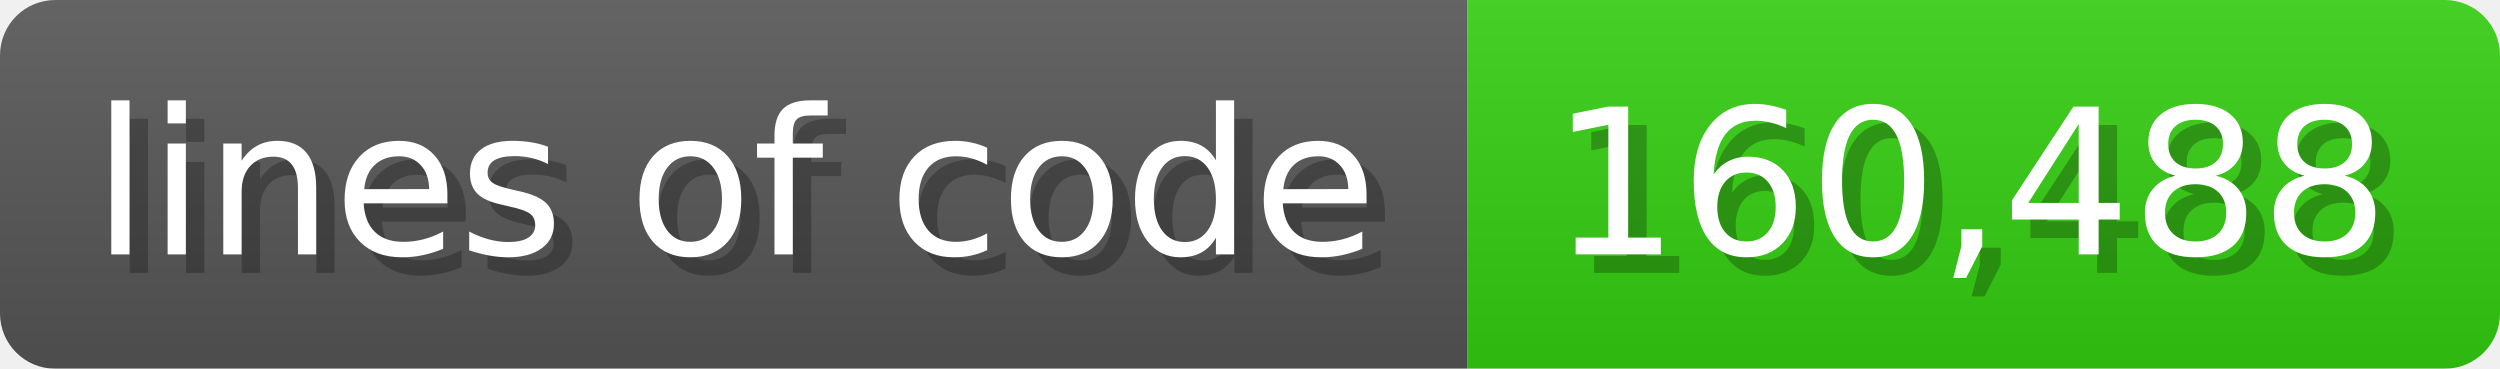
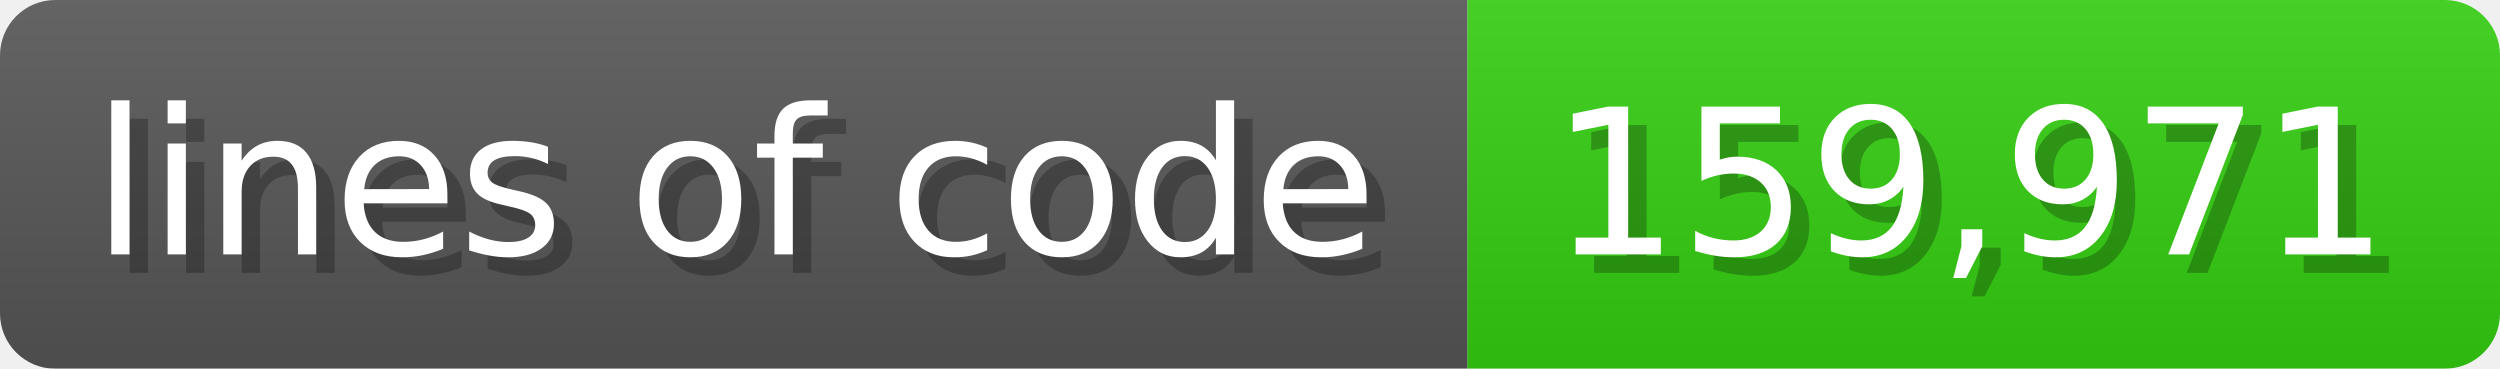
<svg xmlns="http://www.w3.org/2000/svg" width="135.6" height="20" viewBox="0 0 1356 200">
  <linearGradient id="a" x2="0" y2="100%">
    <stop offset="0" stop-opacity=".1" stop-color="#EEE" />
    <stop offset="1" stop-opacity=".1" />
  </linearGradient>
  <mask id="m">
    <rect width="1356" height="200" rx="30" fill="#FFF" />
  </mask>
  <g mask="url(#m)">
    <rect width="796" height="200" fill="#555" />
    <rect width="560" height="200" fill="#3C1" x="796" />
    <rect width="1356" height="200" fill="url(#a)" />
  </g>
  <g fill="#fff" text-anchor="start" font-family="Verdana,DejaVu Sans,sans-serif" font-size="110">
    <text x="60" y="148" textLength="696" fill="#000" opacity="0.25">lines of code</text>
    <text x="50" y="138" textLength="696">lines of code</text>
-     <text x="851" y="148" textLength="460" fill="#000" opacity="0.25">160,488</text>
-     <text x="841" y="138" textLength="460">160,488</text>
+     <text x="851" y="148" textLength="460" fill="#000" opacity="0.25">159,971</text>
+     <text x="841" y="138" textLength="460">159,971</text>
  </g>
</svg>
